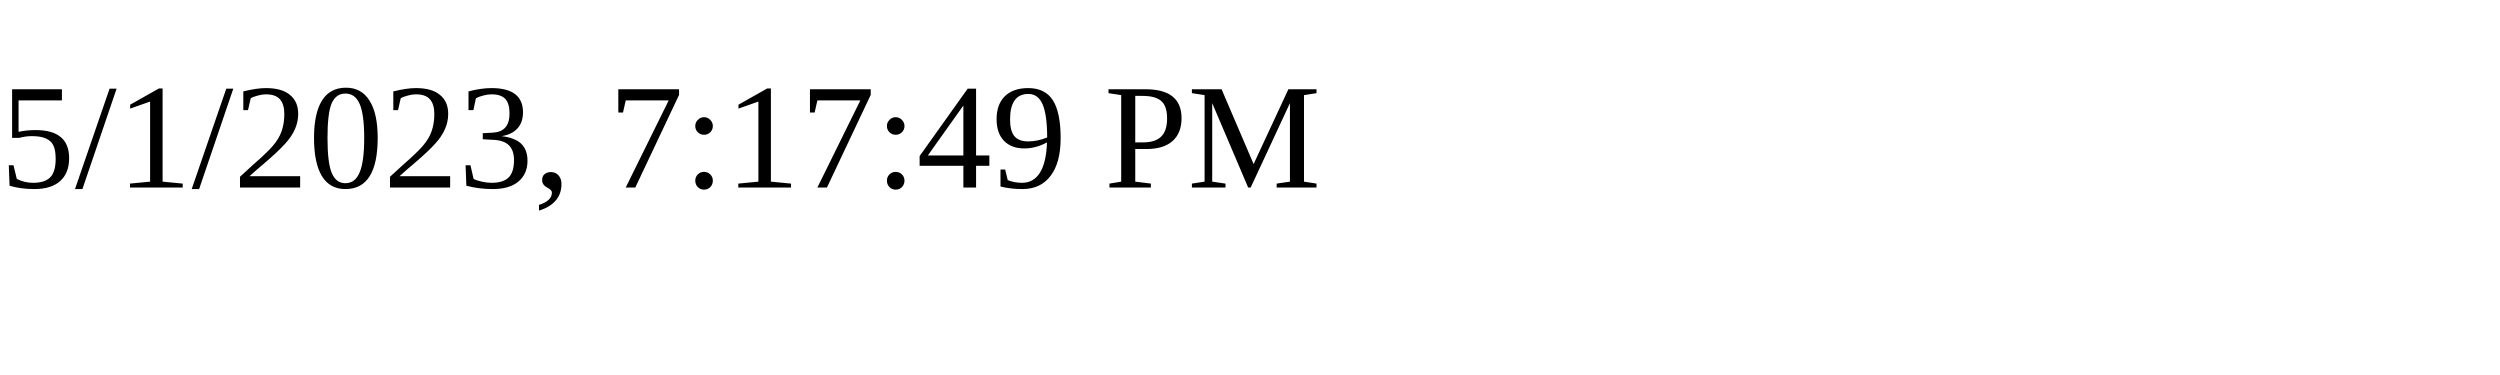
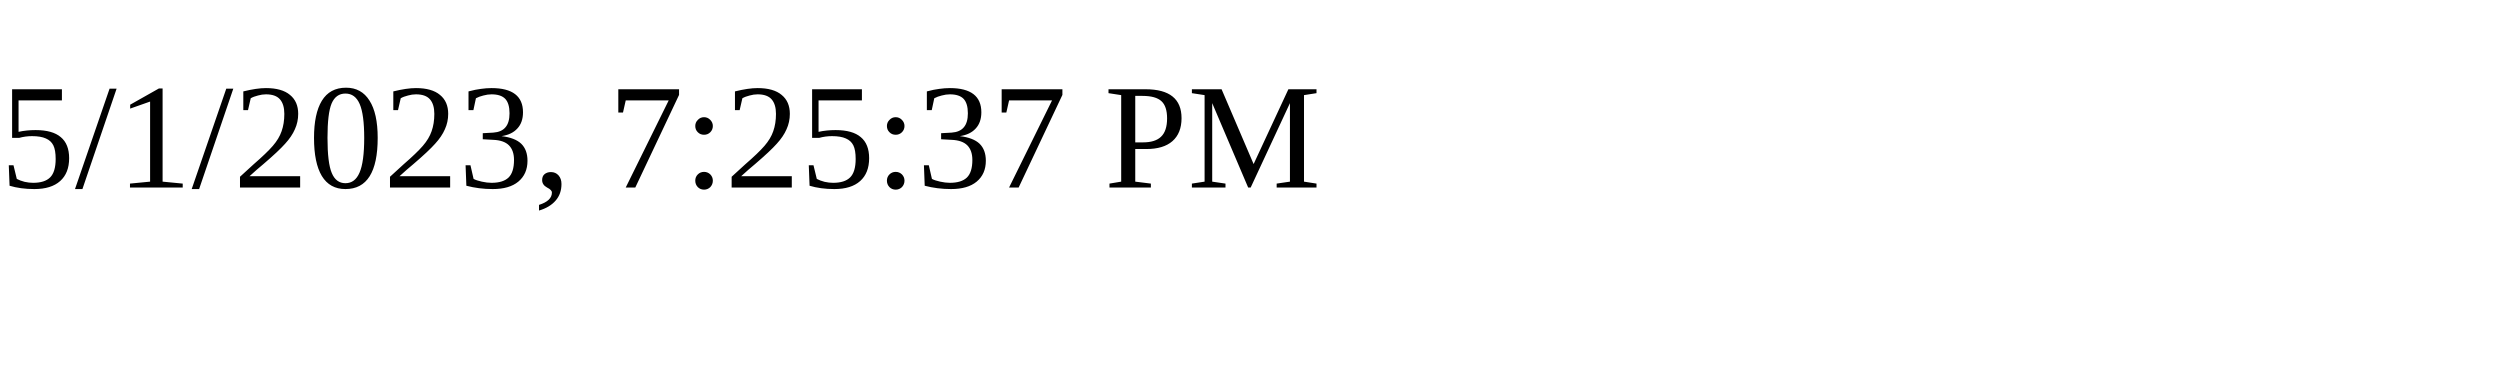
<svg xmlns="http://www.w3.org/2000/svg" height="30" width="200">
-   <text x="0" y="15">5/1/2023, 7:17:49 PM</text>
+   <text x="0" y="15">5/1/2023, 7:25:37 PM</text>
</svg>
